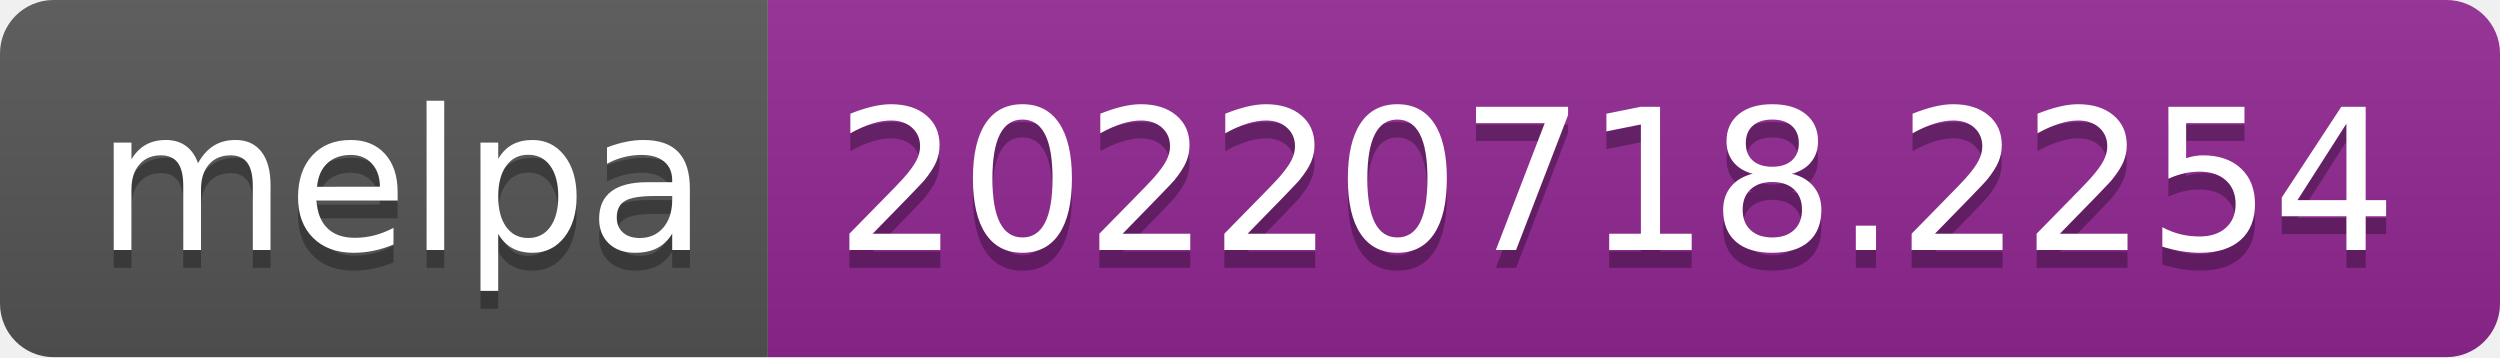
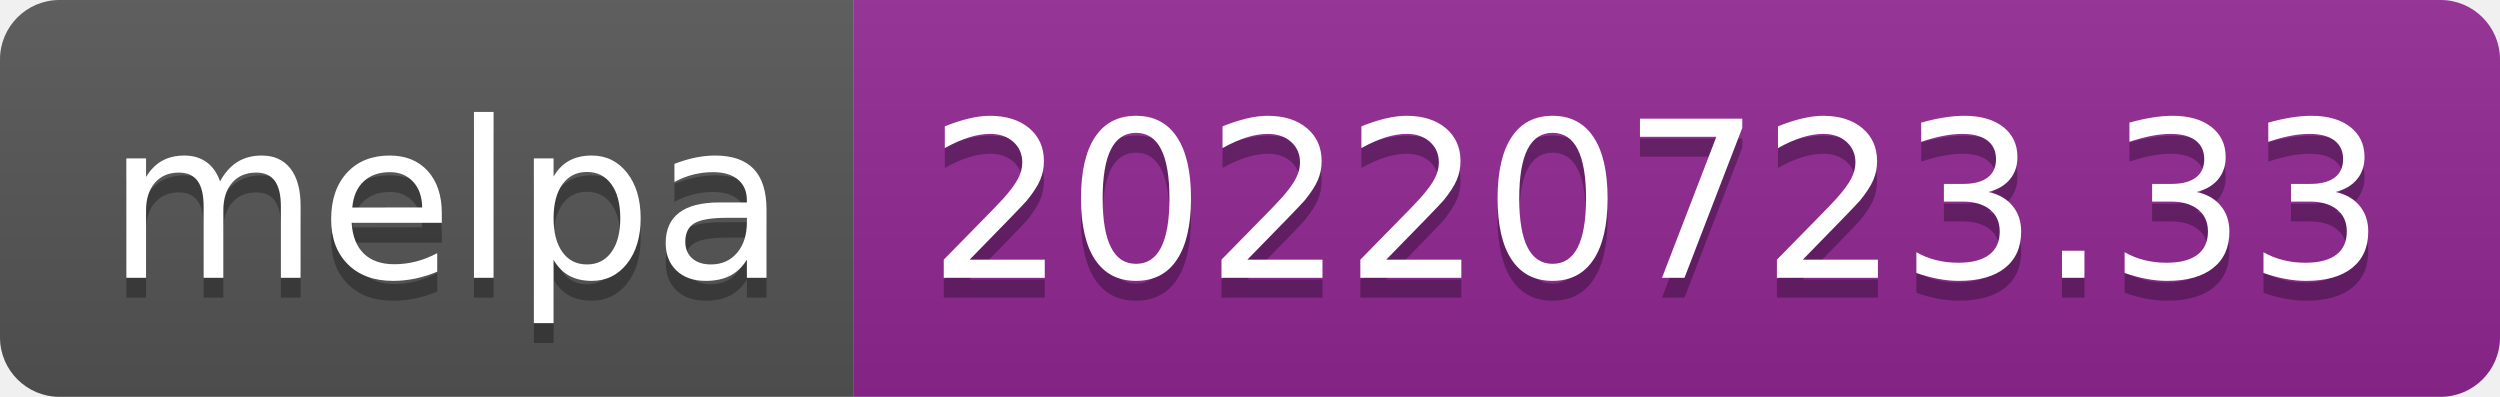
- <svg xmlns="http://www.w3.org/2000/svg" width="140" height="20" role="img" aria-label="melpa: 20220718.2254">
+ <svg xmlns="http://www.w3.org/2000/svg" width="126" height="20" role="img" aria-label="melpa: 20220723.33">
  <linearGradient id="s" x2="0" y2="100%">
    <stop offset="0" stop-color="#bbb" stop-opacity=".1" />
    <stop offset="1" stop-opacity=".1" />
  </linearGradient>
  <clipPath id="r">
-     <rect width="140" height="20" rx="3" fill="#fff" />
+     <rect width="126" height="20" rx="3" fill="#fff" />
  </clipPath>
  <g clip-path="url(#r)">
    <rect width="43" height="20" fill="#555" />
-     <rect x="43" width="97" height="20" fill="#922793" />
-     <rect width="140" height="20" fill="url(#s)" />
+     <rect x="43" width="83" height="20" fill="#922793" />
+     <rect width="126" height="20" fill="url(#s)" />
  </g>
  <g fill="#fff" text-anchor="middle" font-family="Verdana,Geneva,DejaVu Sans,sans-serif" text-rendering="geometricPrecision" font-size="110">
    <text aria-hidden="true" x="225" y="150" fill="#010101" fill-opacity=".3" transform="scale(.1)" textLength="330">melpa</text>
    <text x="225" y="140" transform="scale(.1)" fill="#fff" textLength="330">melpa</text>
-     <text aria-hidden="true" x="905" y="150" fill="#010101" fill-opacity=".3" transform="scale(.1)" textLength="870">20220718.2254</text>
-     <text x="905" y="140" transform="scale(.1)" fill="#fff" textLength="870">20220718.2254</text>
+     <text aria-hidden="true" x="835" y="150" fill="#010101" fill-opacity=".3" transform="scale(.1)" textLength="730">20220723.33</text>
+     <text x="835" y="140" transform="scale(.1)" fill="#fff" textLength="730">20220723.33</text>
  </g>
</svg>
